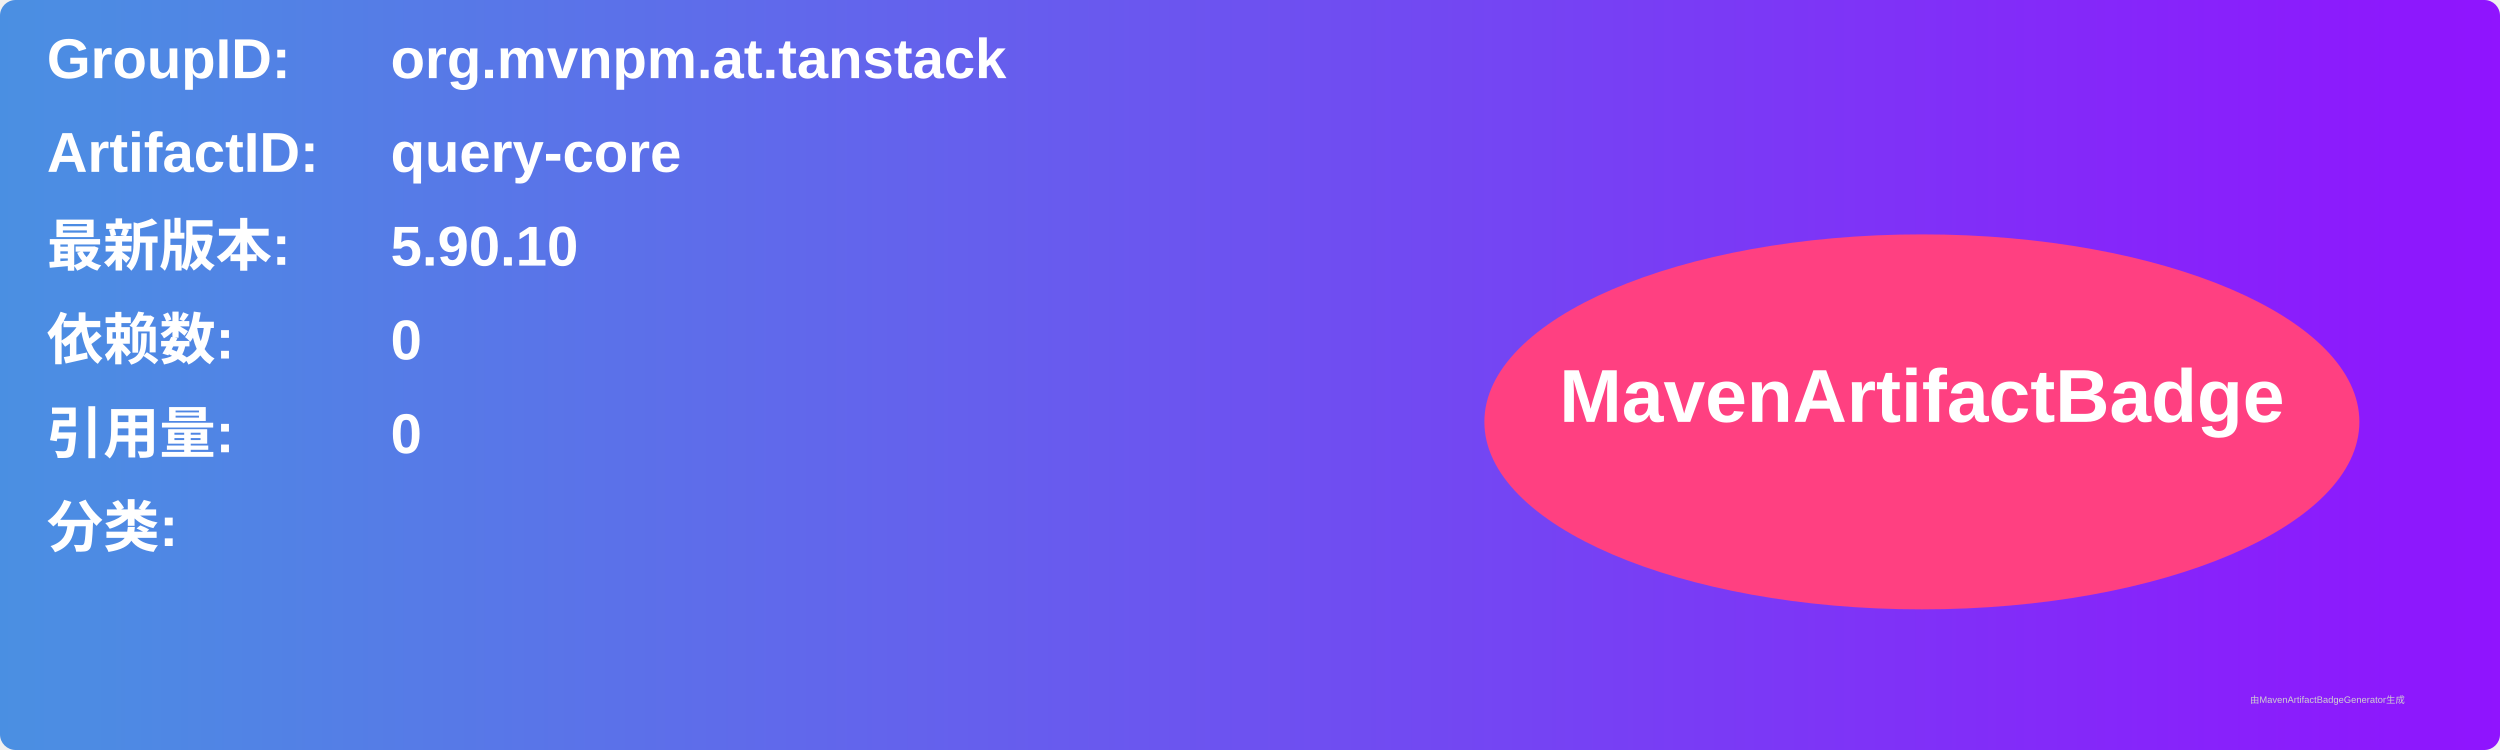
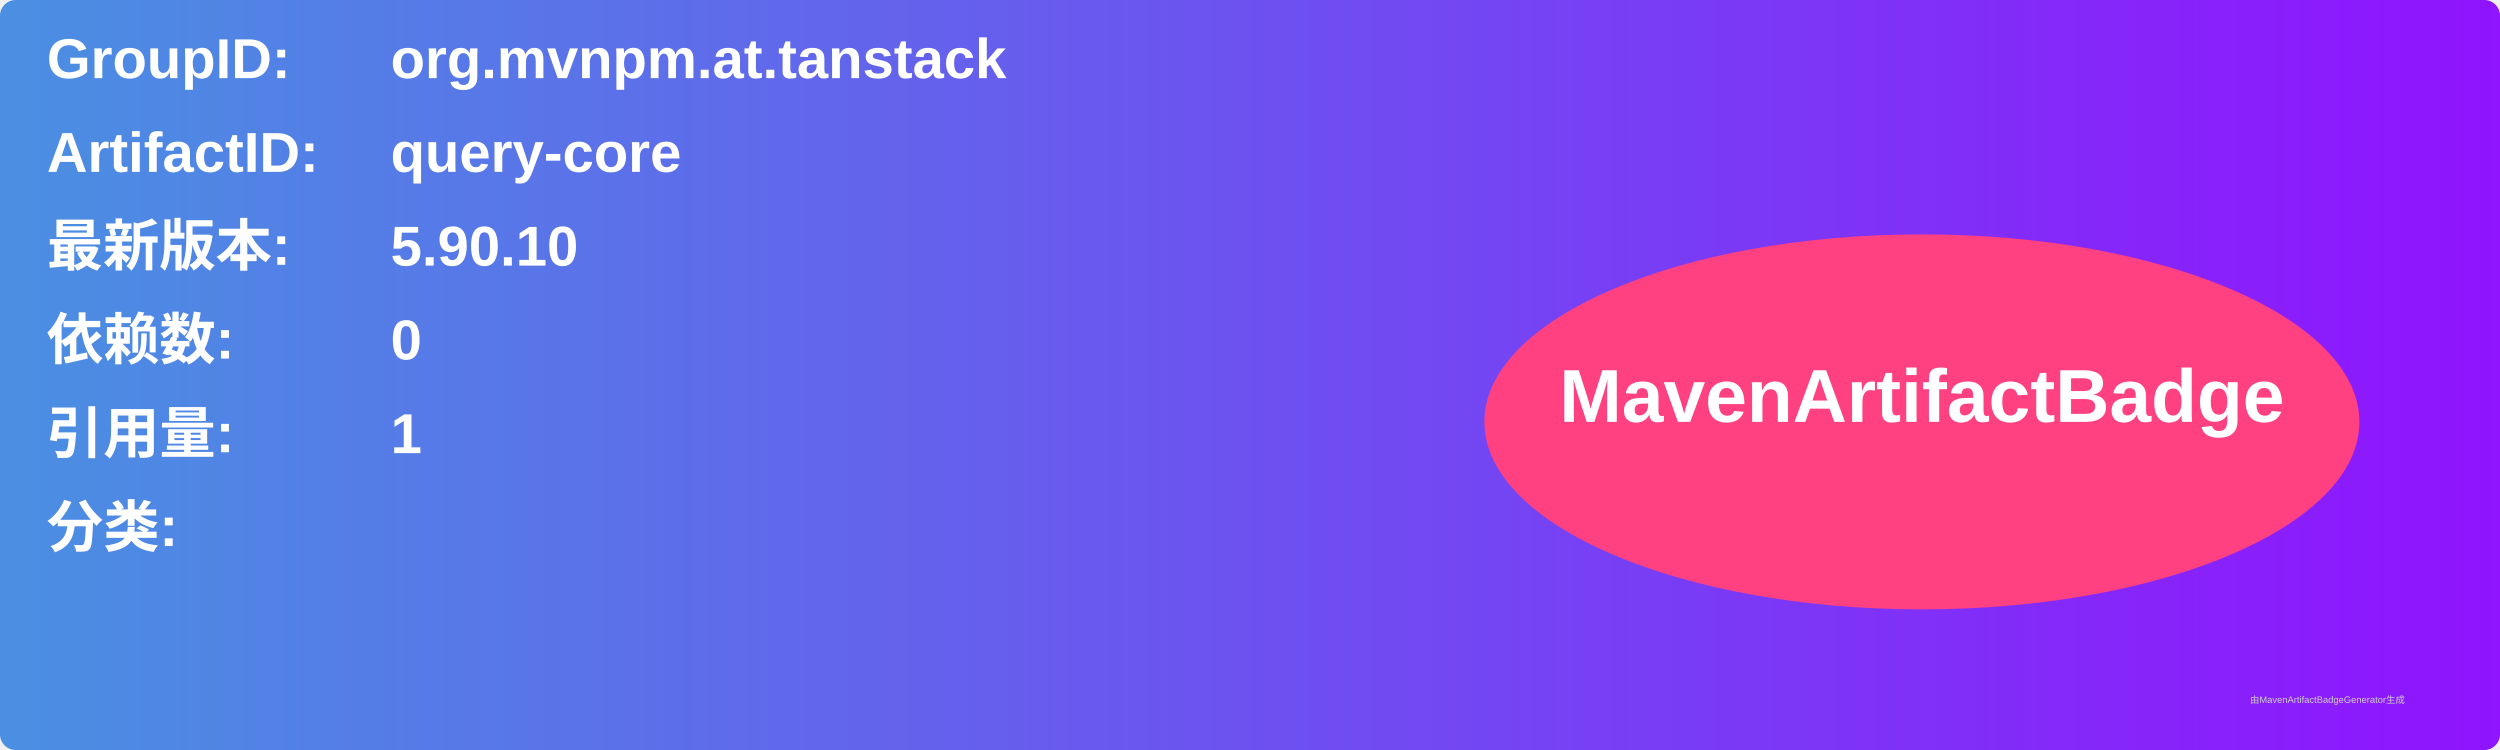
<svg xmlns="http://www.w3.org/2000/svg" width="800" height="240" viewBox="0 0 800 240">
  <linearGradient id="grad" x1="0%" y1="0%" x2="100%" y2="0%">
    <stop offset="0%" stop-color="#4a90e2" />
    <stop offset="100%" stop-color="#9013fe" />
  </linearGradient>
  <rect width="100%" height="100%" rx="5" ry="5" fill="url(#grad)" />
  <g transform="translate(15, 15)">
    <text x="0" y="10" font-family="Arial" font-size="18" fill="white" font-weight="bold" width="260">GroupID:</text>
    <text x="110" y="10" font-family="Arial" font-size="18" fill="white" font-weight="bold" width="460">org.mvnpm.at.tanstack</text>
    <text x="0" y="40" font-family="Arial" font-size="18" fill="white" font-weight="bold" width="260">ArtifactID:</text>
    <text x="110" y="40" font-family="Arial" font-size="18" fill="white" font-weight="bold" width="460">query-core</text>
    <text x="0" y="70" font-family="Arial" font-size="18" fill="white" font-weight="bold">最新版本:</text>
    <text x="110" y="70" font-family="Arial" font-size="18" fill="white" font-weight="bold">
      <tspan font-weight="bold">5.90.10</tspan>
    </text>
    <text x="0" y="100" font-family="Arial" font-size="18" fill="white" font-weight="bold">依赖数: </text>
    <text x="110" y="100" font-family="Arial" font-size="18" fill="white">
      <tspan font-weight="bold">0</tspan>
    </text>
    <text x="0" y="130" font-family="Arial" font-size="18" fill="white" font-weight="bold">引用量: </text>
    <text x="110" y="130" font-family="Arial" font-size="18" fill="white">
-       <tspan font-weight="bold">0</tspan>
+       <tspan font-weight="bold">1</tspan>
    </text>
    <text x="0" y="160" font-family="Arial" font-size="18" fill="white" font-weight="bold">分类:</text>
    <text x="10" y="190" font-family="Arial" font-size="10" fill="white">
      <tspan font-weight="bold" />
    </text>
    <ellipse cx="600" cy="120" rx="140" ry="60" fill="#ff4081" />
    <text x="600" y="120" text-anchor="middle" font-family="Arial" font-size="24" fill="white" font-weight="bold">MavenArtifactBadge</text>
  </g>
  <text x="720" y="225" font-family="Arial" font-size="3" fill="#d0d0d0">由MavenArtifactBadgeGenerator生成</text>
</svg>
